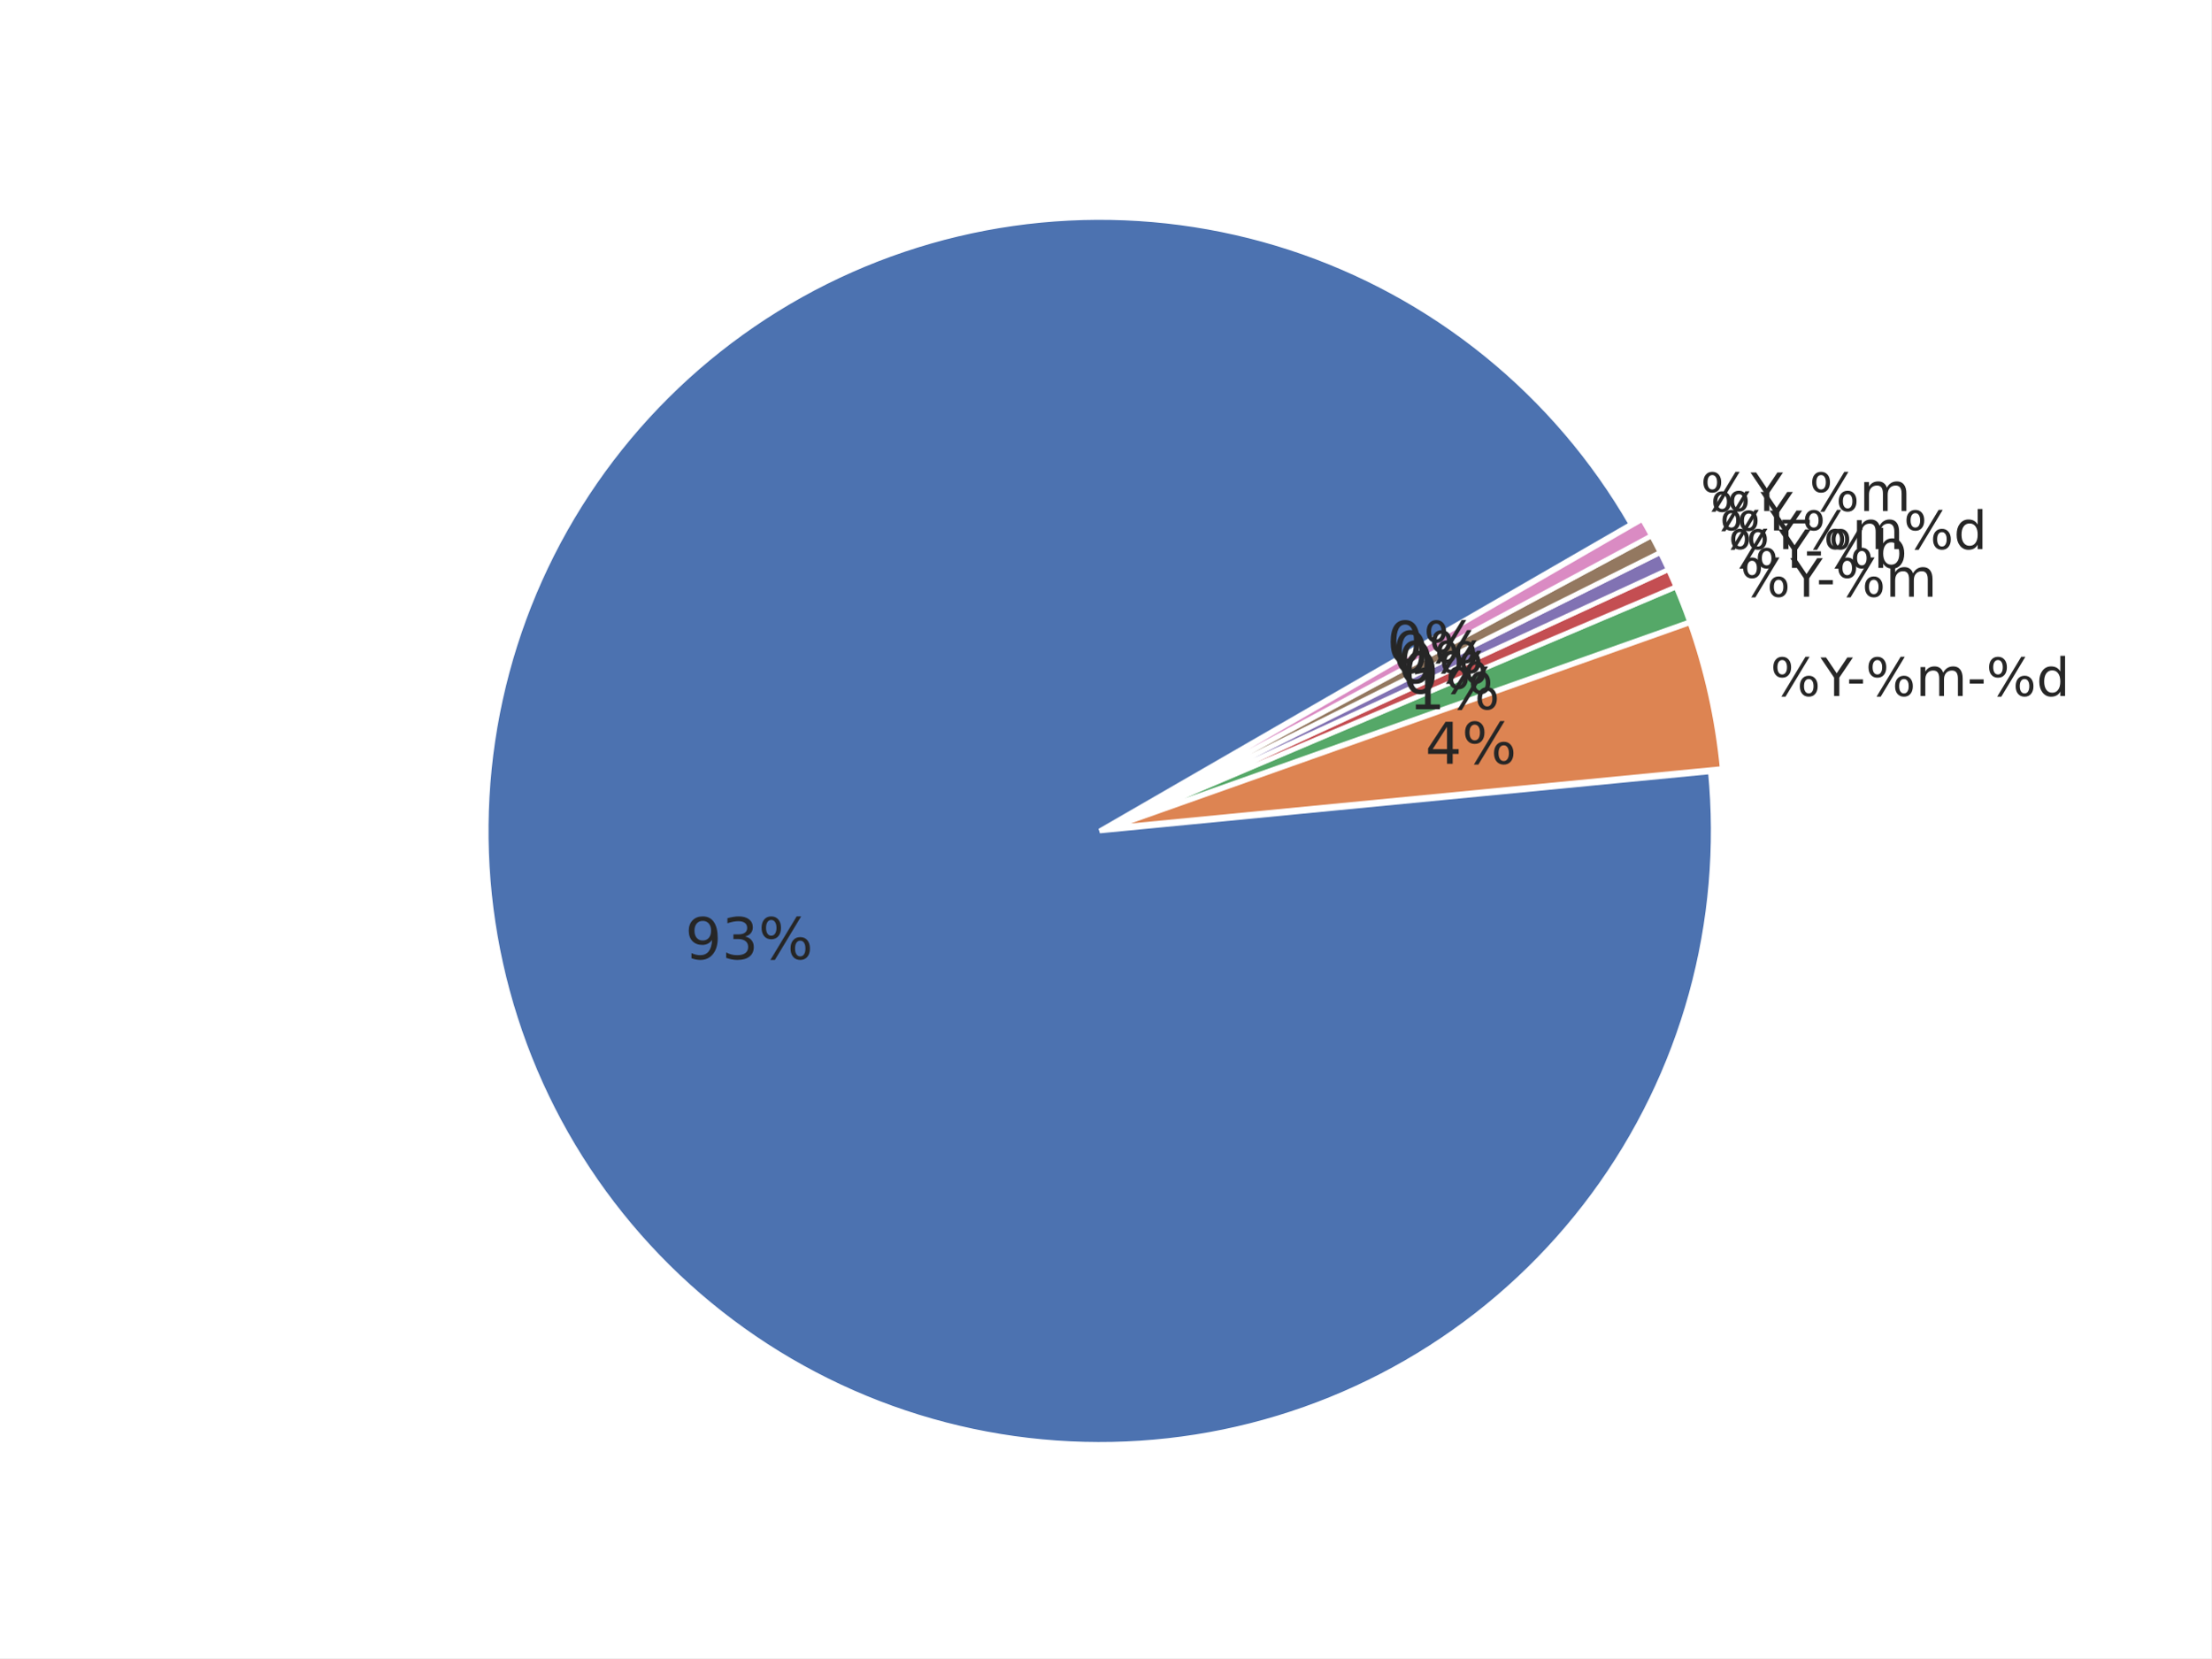
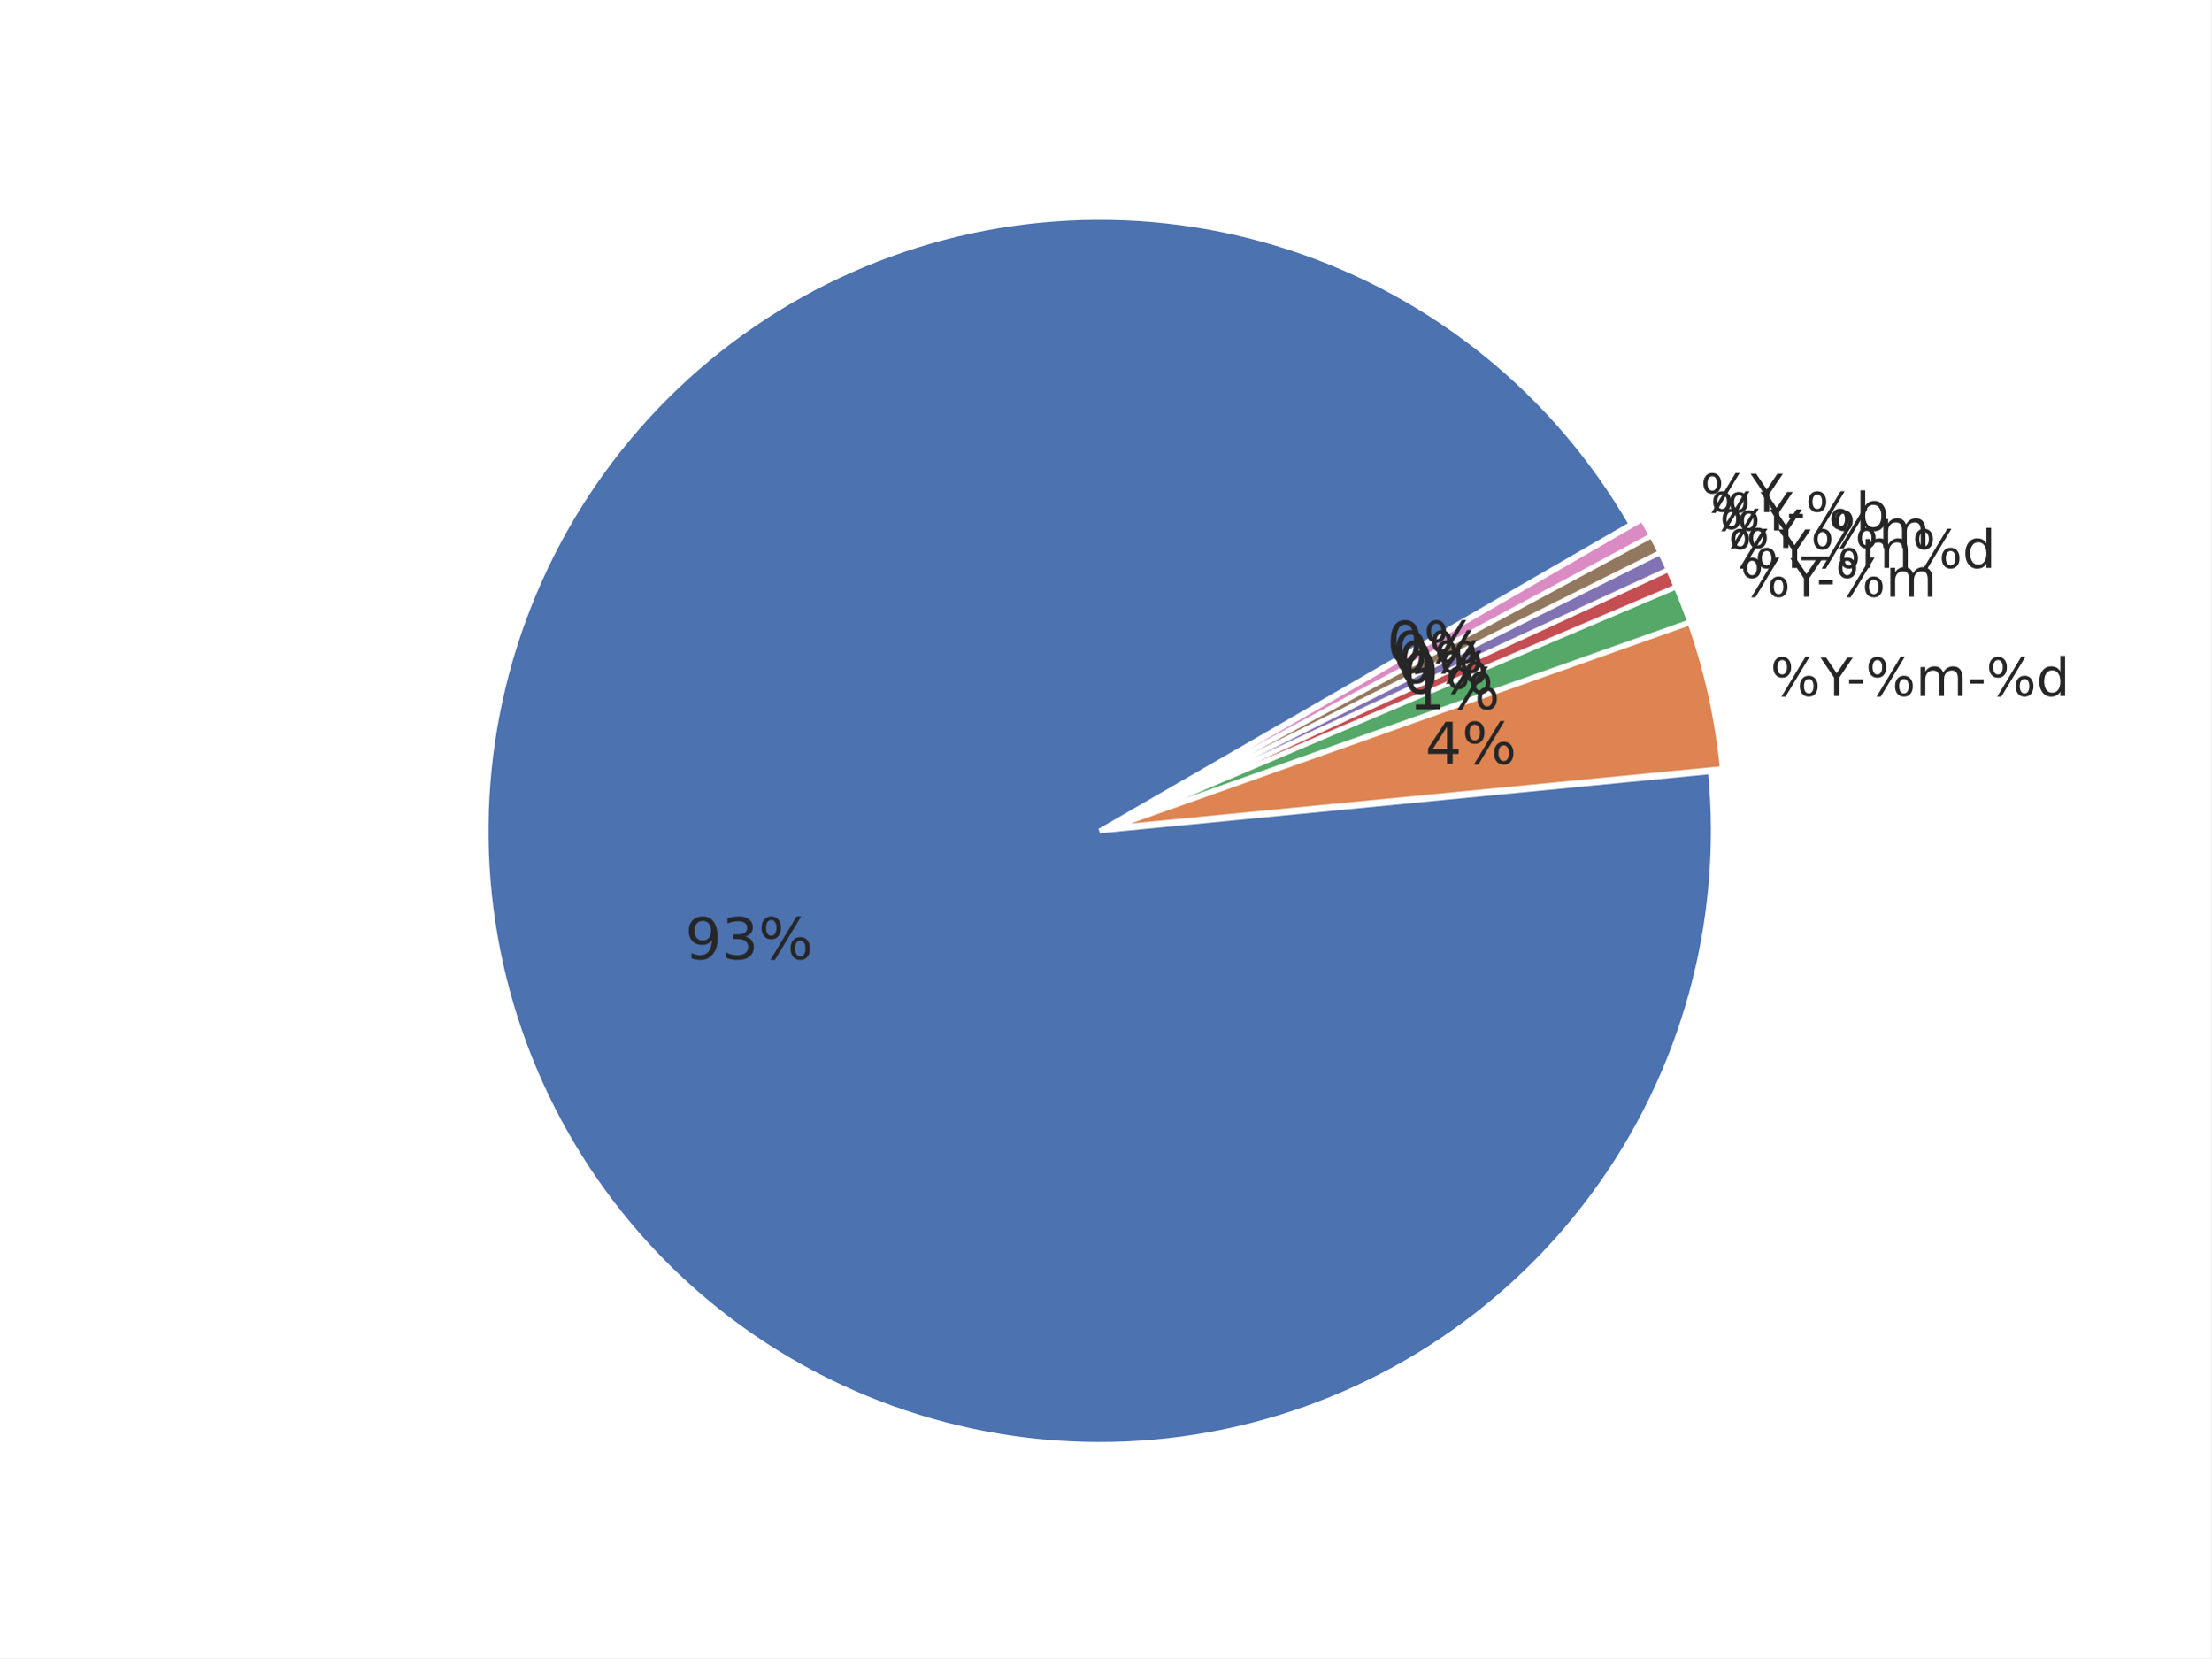
<svg xmlns="http://www.w3.org/2000/svg" xmlns:xlink="http://www.w3.org/1999/xlink" width="460.8pt" height="345.6pt" viewBox="0 0 460.8 345.6" version="1.1">
  <defs>
    <style type="text/css">*{stroke-linejoin: round; stroke-linecap: butt}</style>
  </defs>
  <g id="figure_1">
    <g id="patch_1">
      <path d="M 0 345.6  L 460.8 345.6  L 460.8 0  L 0 0  z " style="fill: #ffffff" />
    </g>
    <g id="axes_1">
      <g id="matplotlib.axis_1" />
      <g id="matplotlib.axis_2" />
      <g id="patch_2">
        <path d="M 339.923 109.254  C 332.101 95.706 321.858 83.707 309.705 73.856  C 297.552 64.004 283.694 56.466 268.821 51.617  C 253.947 46.767 238.309 44.688 222.685 45.483  C 207.061 46.278 191.714 49.934 177.41 56.268  C 163.105 62.602 150.083 71.507 138.993 82.542  C 127.903 93.576 118.931 106.552 112.525 120.824  C 106.118 135.096 102.384 150.424 101.51 166.044  C 100.636 181.663 102.635 197.312 107.409 212.21  C 112.183 227.108 119.65 241.004 129.44 253.207  C 139.229 265.41 151.176 275.713 164.684 283.604  C 178.193 291.495 193.035 296.84 208.473 299.374  C 223.91 301.908 239.683 301.587 255.005 298.428  C 270.327 295.269 284.94 289.324 298.116 280.891  C 311.292 272.457 322.81 261.677 332.095 249.086  C 341.381 236.495 348.277 222.307 352.441 207.227  C 356.605 192.147 357.967 176.43 356.458 160.859  L 229.182 173.19  z " style="fill: #4c72b0; stroke: #ffffff; stroke-linejoin: miter" />
      </g>
      <g id="patch_3">
        <path d="M 358.924 160.191  C 358.423 155.014 357.606 149.871 356.477 144.793  C 355.349 139.715 353.913 134.711 352.175 129.808  L 231.648 172.523  z " style="fill: #dd8452; stroke: #ffffff; stroke-linejoin: miter" />
      </g>
      <g id="patch_4">
        <path d="M 352.118 129.621  C 351.684 128.396 351.231 127.177 350.76 125.965  C 350.288 124.754 349.798 123.549 349.29 122.353  L 231.592 172.336  z " style="fill: #55a868; stroke: #ffffff; stroke-linejoin: miter" />
      </g>
      <g id="patch_5">
        <path d="M 349.268 122.299  C 349.013 121.7 348.755 121.104 348.492 120.51  C 348.228 119.915 347.961 119.323 347.689 118.733  L 231.569 172.282  z " style="fill: #c44e52; stroke: #ffffff; stroke-linejoin: miter" />
      </g>
      <g id="patch_6">
        <path d="M 347.672 118.697  C 347.4 118.107 347.123 117.519 346.842 116.933  C 346.561 116.347 346.275 115.763 345.985 115.181  L 231.553 172.247  z " style="fill: #8172b3; stroke: #ffffff; stroke-linejoin: miter" />
      </g>
      <g id="patch_7">
        <path d="M 345.968 115.146  C 345.678 114.564 345.383 113.985 345.084 113.408  C 344.785 112.83 344.482 112.256 344.174 111.683  L 231.535 172.212  z " style="fill: #937860; stroke: #ffffff; stroke-linejoin: miter" />
      </g>
      <g id="patch_8">
        <path d="M 344.156 111.649  C 343.848 111.076 343.536 110.506 343.22 109.938  C 342.903 109.37 342.582 108.805 342.257 108.242  L 231.517 172.178  z " style="fill: #da8bc3; stroke: #ffffff; stroke-linejoin: miter" />
      </g>
      <g id="text_1">
        <g style="fill: #262626" transform="translate(142.7824 199.9133) scale(0.12 -0.12)">
          <defs>
            <path id="DejaVuSans-39" d="M 703 97  L 703 672  Q 941 559 1184 500  Q 1428 441 1663 441  Q 2288 441 2617 861  Q 2947 1281 2994 2138  Q 2813 1869 2534 1725  Q 2256 1581 1919 1581  Q 1219 1581 811 2004  Q 403 2428 403 3163  Q 403 3881 828 4315  Q 1253 4750 1959 4750  Q 2769 4750 3195 4129  Q 3622 3509 3622 2328  Q 3622 1225 3098 567  Q 2575 -91 1691 -91  Q 1453 -91 1209 -44  Q 966 3 703 97  z M 1959 2075  Q 2384 2075 2632 2365  Q 2881 2656 2881 3163  Q 2881 3666 2632 3958  Q 2384 4250 1959 4250  Q 1534 4250 1286 3958  Q 1038 3666 1038 3163  Q 1038 2656 1286 2365  Q 1534 2075 1959 2075  z " transform="scale(0.015625)" />
            <path id="DejaVuSans-33" d="M 2597 2516  Q 3050 2419 3304 2112  Q 3559 1806 3559 1356  Q 3559 666 3084 287  Q 2609 -91 1734 -91  Q 1441 -91 1130 -33  Q 819 25 488 141  L 488 750  Q 750 597 1062 519  Q 1375 441 1716 441  Q 2309 441 2620 675  Q 2931 909 2931 1356  Q 2931 1769 2642 2001  Q 2353 2234 1838 2234  L 1294 2234  L 1294 2753  L 1863 2753  Q 2328 2753 2575 2939  Q 2822 3125 2822 3475  Q 2822 3834 2567 4026  Q 2313 4219 1838 4219  Q 1578 4219 1281 4162  Q 984 4106 628 3988  L 628 4550  Q 988 4650 1302 4700  Q 1616 4750 1894 4750  Q 2613 4750 3031 4423  Q 3450 4097 3450 3541  Q 3450 3153 3228 2886  Q 3006 2619 2597 2516  z " transform="scale(0.015625)" />
            <path id="DejaVuSans-25" d="M 4653 2053  Q 4381 2053 4226 1822  Q 4072 1591 4072 1178  Q 4072 772 4226 539  Q 4381 306 4653 306  Q 4919 306 5073 539  Q 5228 772 5228 1178  Q 5228 1588 5073 1820  Q 4919 2053 4653 2053  z M 4653 2450  Q 5147 2450 5437 2106  Q 5728 1763 5728 1178  Q 5728 594 5436 251  Q 5144 -91 4653 -91  Q 4153 -91 3862 251  Q 3572 594 3572 1178  Q 3572 1766 3864 2108  Q 4156 2450 4653 2450  z M 1428 4353  Q 1159 4353 1004 4120  Q 850 3888 850 3481  Q 850 3069 1003 2837  Q 1156 2606 1428 2606  Q 1700 2606 1854 2837  Q 2009 3069 2009 3481  Q 2009 3884 1853 4118  Q 1697 4353 1428 4353  z M 4250 4750  L 4750 4750  L 1831 -91  L 1331 -91  L 4250 4750  z M 1428 4750  Q 1922 4750 2215 4408  Q 2509 4066 2509 3481  Q 2509 2891 2217 2550  Q 1925 2209 1428 2209  Q 931 2209 642 2551  Q 353 2894 353 3481  Q 353 4063 643 4406  Q 934 4750 1428 4750  z " transform="scale(0.015625)" />
          </defs>
          <use xlink:href="#DejaVuSans-39" />
          <use xlink:href="#DejaVuSans-33" transform="translate(63.62305 0)" />
          <use xlink:href="#DejaVuSans-25" transform="translate(127.2461 0)" />
        </g>
      </g>
      <g id="text_2">
        <g style="fill: #262626" transform="translate(368.9604 145.0557) scale(0.11 -0.11)">
          <defs>
            <path id="DejaVuSans-59" d="M -13 4666  L 666 4666  L 1959 2747  L 3244 4666  L 3922 4666  L 2272 2222  L 2272 0  L 1638 0  L 1638 2222  L -13 4666  z " transform="scale(0.015625)" />
            <path id="DejaVuSans-2d" d="M 313 2009  L 1997 2009  L 1997 1497  L 313 1497  L 313 2009  z " transform="scale(0.015625)" />
            <path id="DejaVuSans-6d" d="M 3328 2828  Q 3544 3216 3844 3400  Q 4144 3584 4550 3584  Q 5097 3584 5394 3201  Q 5691 2819 5691 2113  L 5691 0  L 5113 0  L 5113 2094  Q 5113 2597 4934 2840  Q 4756 3084 4391 3084  Q 3944 3084 3684 2787  Q 3425 2491 3425 1978  L 3425 0  L 2847 0  L 2847 2094  Q 2847 2600 2669 2842  Q 2491 3084 2119 3084  Q 1678 3084 1418 2786  Q 1159 2488 1159 1978  L 1159 0  L 581 0  L 581 3500  L 1159 3500  L 1159 2956  Q 1356 3278 1631 3431  Q 1906 3584 2284 3584  Q 2666 3584 2933 3390  Q 3200 3197 3328 2828  z " transform="scale(0.015625)" />
            <path id="DejaVuSans-64" d="M 2906 2969  L 2906 4863  L 3481 4863  L 3481 0  L 2906 0  L 2906 525  Q 2725 213 2448 61  Q 2172 -91 1784 -91  Q 1150 -91 751 415  Q 353 922 353 1747  Q 353 2572 751 3078  Q 1150 3584 1784 3584  Q 2172 3584 2448 3432  Q 2725 3281 2906 2969  z M 947 1747  Q 947 1113 1208 752  Q 1469 391 1925 391  Q 2381 391 2643 752  Q 2906 1113 2906 1747  Q 2906 2381 2643 2742  Q 2381 3103 1925 3103  Q 1469 3103 1208 2742  Q 947 2381 947 1747  z " transform="scale(0.015625)" />
          </defs>
          <use xlink:href="#DejaVuSans-25" />
          <use xlink:href="#DejaVuSans-59" transform="translate(95.01953 0)" />
          <use xlink:href="#DejaVuSans-2d" transform="translate(144.2285 0)" />
          <use xlink:href="#DejaVuSans-25" transform="translate(180.3125 0)" />
          <use xlink:href="#DejaVuSans-6d" transform="translate(275.332 0)" />
          <use xlink:href="#DejaVuSans-2d" transform="translate(372.7441 0)" />
          <use xlink:href="#DejaVuSans-25" transform="translate(408.8281 0)" />
          <use xlink:href="#DejaVuSans-64" transform="translate(503.8477 0)" />
        </g>
      </g>
      <g id="text_3">
        <g style="fill: #262626" transform="translate(297.0274 159.1963) scale(0.12 -0.12)">
          <defs>
            <path id="DejaVuSans-34" d="M 2419 4116  L 825 1625  L 2419 1625  L 2419 4116  z M 2253 4666  L 3047 4666  L 3047 1625  L 3713 1625  L 3713 1100  L 3047 1100  L 3047 0  L 2419 0  L 2419 1100  L 313 1100  L 313 1709  L 2253 4666  z " transform="scale(0.015625)" />
          </defs>
          <use xlink:href="#DejaVuSans-34" />
          <use xlink:href="#DejaVuSans-25" transform="translate(63.62305 0)" />
        </g>
      </g>
      <g id="text_4">
        <g style="fill: #262626" transform="translate(362.6763 124.3635) scale(0.11 -0.11)">
          <use xlink:href="#DejaVuSans-25" />
          <use xlink:href="#DejaVuSans-59" transform="translate(95.01953 0)" />
          <use xlink:href="#DejaVuSans-2d" transform="translate(144.2285 0)" />
          <use xlink:href="#DejaVuSans-25" transform="translate(180.3125 0)" />
          <use xlink:href="#DejaVuSans-6d" transform="translate(275.332 0)" />
        </g>
      </g>
      <g id="text_5">
        <g style="fill: #262626" transform="translate(293.574 147.8249) scale(0.12 -0.12)">
          <defs>
            <path id="DejaVuSans-31" d="M 794 531  L 1825 531  L 1825 4091  L 703 3866  L 703 4441  L 1819 4666  L 2450 4666  L 2450 531  L 3481 531  L 3481 0  L 794 0  L 794 531  z " transform="scale(0.015625)" />
          </defs>
          <use xlink:href="#DejaVuSans-31" />
          <use xlink:href="#DejaVuSans-25" transform="translate(63.62305 0)" />
        </g>
      </g>
      <g id="text_6">
        <g style="fill: #262626" transform="translate(360.1838 118.3677) scale(0.11 -0.11)">
-           <defs>
-             <path id="DejaVuSans-62" d="M 3116 1747  Q 3116 2381 2855 2742  Q 2594 3103 2138 3103  Q 1681 3103 1420 2742  Q 1159 2381 1159 1747  Q 1159 1113 1420 752  Q 1681 391 2138 391  Q 2594 391 2855 752  Q 3116 1113 3116 1747  z M 1159 2969  Q 1341 3281 1617 3432  Q 1894 3584 2278 3584  Q 2916 3584 3314 3078  Q 3713 2572 3713 1747  Q 3713 922 3314 415  Q 2916 -91 2278 -91  Q 1894 -91 1617 61  Q 1341 213 1159 525  L 1159 0  L 581 0  L 581 4863  L 1159 4863  L 1159 2969  z " transform="scale(0.015625)" />
-           </defs>
          <use xlink:href="#DejaVuSans-25" />
          <use xlink:href="#DejaVuSans-59" transform="translate(95.01953 0)" />
-           <use xlink:href="#DejaVuSans-2d" transform="translate(144.2285 0)" />
-           <use xlink:href="#DejaVuSans-25" transform="translate(180.3125 0)" />
-           <use xlink:href="#DejaVuSans-62" transform="translate(275.332 0)" />
+           <use xlink:href="#DejaVuSans-25" transform="translate(156.1035 0)" />
+           <use xlink:href="#DejaVuSans-6d" transform="translate(251.123 0)" />
+           <use xlink:href="#DejaVuSans-25" transform="translate(348.5352 0)" />
+           <use xlink:href="#DejaVuSans-64" transform="translate(443.5547 0)" />
        </g>
      </g>
      <g id="text_7">
        <g style="fill: #262626" transform="translate(292.2042 144.5299) scale(0.12 -0.12)">
          <defs>
            <path id="DejaVuSans-30" d="M 2034 4250  Q 1547 4250 1301 3770  Q 1056 3291 1056 2328  Q 1056 1369 1301 889  Q 1547 409 2034 409  Q 2525 409 2770 889  Q 3016 1369 3016 2328  Q 3016 3291 2770 3770  Q 2525 4250 2034 4250  z M 2034 4750  Q 2819 4750 3233 4129  Q 3647 3509 3647 2328  Q 3647 1150 3233 529  Q 2819 -91 2034 -91  Q 1250 -91 836 529  Q 422 1150 422 2328  Q 422 3509 836 4129  Q 1250 4750 2034 4750  z " transform="scale(0.015625)" />
          </defs>
          <use xlink:href="#DejaVuSans-30" />
          <use xlink:href="#DejaVuSans-25" transform="translate(63.62305 0)" />
        </g>
      </g>
      <g id="text_8">
-         <g style="fill: #262626" transform="translate(358.371 114.4366) scale(0.11 -0.11)">
+         <g style="fill: #262626" transform="translate(358.371 114.1866) scale(0.11 -0.11)">
+           <defs>
+             <path id="DejaVuSans-5f" d="M 3263 -1063  L 3263 -1509  L -63 -1509  L -63 -1063  L 3263 -1063  z " transform="scale(0.015625)" />
+           </defs>
          <use xlink:href="#DejaVuSans-25" />
          <use xlink:href="#DejaVuSans-59" transform="translate(95.01953 0)" />
-           <use xlink:href="#DejaVuSans-25" transform="translate(156.1035 0)" />
-           <use xlink:href="#DejaVuSans-6d" transform="translate(251.123 0)" />
-           <use xlink:href="#DejaVuSans-25" transform="translate(348.5352 0)" />
-           <use xlink:href="#DejaVuSans-64" transform="translate(443.5547 0)" />
+           <use xlink:href="#DejaVuSans-5f" transform="translate(156.1035 0)" />
+           <use xlink:href="#DejaVuSans-25" transform="translate(206.1035 0)" />
+           <use xlink:href="#DejaVuSans-6d" transform="translate(301.123 0)" />
        </g>
      </g>
      <g id="text_9">
        <g style="fill: #262626" transform="translate(291.208 142.3696) scale(0.12 -0.12)">
          <use xlink:href="#DejaVuSans-30" />
          <use xlink:href="#DejaVuSans-25" transform="translate(63.62305 0)" />
        </g>
      </g>
      <g id="text_10">
        <g style="fill: #262626" transform="translate(356.439 110.5625) scale(0.11 -0.11)">
+           <defs>
+             <path id="DejaVuSans-62" d="M 3116 1747  Q 3116 2381 2855 2742  Q 2594 3103 2138 3103  Q 1681 3103 1420 2742  Q 1159 2381 1159 1747  Q 1159 1113 1420 752  Q 1681 391 2138 391  Q 2594 391 2855 752  Q 3116 1113 3116 1747  z M 1159 2969  Q 1341 3281 1617 3432  Q 1894 3584 2278 3584  Q 2916 3584 3314 3078  Q 3713 2572 3713 1747  Q 3713 922 3314 415  Q 2916 -91 2278 -91  Q 1894 -91 1617 61  Q 1341 213 1159 525  L 1159 0  L 581 0  L 581 4863  L 1159 4863  L 1159 2969  z " transform="scale(0.015625)" />
+           </defs>
          <use xlink:href="#DejaVuSans-25" />
          <use xlink:href="#DejaVuSans-59" transform="translate(95.01953 0)" />
+           <use xlink:href="#DejaVuSans-2d" transform="translate(144.2285 0)" />
+           <use xlink:href="#DejaVuSans-25" transform="translate(180.3125 0)" />
+           <use xlink:href="#DejaVuSans-62" transform="translate(275.332 0)" />
        </g>
      </g>
      <g id="text_11">
        <g style="fill: #262626" transform="translate(290.1463 140.2406) scale(0.12 -0.12)">
          <use xlink:href="#DejaVuSans-30" />
          <use xlink:href="#DejaVuSans-25" transform="translate(63.62305 0)" />
        </g>
      </g>
      <g id="text_12">
-         <g style="fill: #262626" transform="translate(354.3899 106.4992) scale(0.11 -0.11)">
-           <defs>
-             <path id="DejaVuSans-5f" d="M 3263 -1063  L 3263 -1509  L -63 -1509  L -63 -1063  L 3263 -1063  z " transform="scale(0.015625)" />
-           </defs>
+         <g style="fill: #262626" transform="translate(354.3899 106.7493) scale(0.11 -0.11)">
          <use xlink:href="#DejaVuSans-25" />
          <use xlink:href="#DejaVuSans-59" transform="translate(95.01953 0)" />
-           <use xlink:href="#DejaVuSans-5f" transform="translate(156.1035 0)" />
-           <use xlink:href="#DejaVuSans-25" transform="translate(206.1035 0)" />
-           <use xlink:href="#DejaVuSans-6d" transform="translate(301.123 0)" />
        </g>
      </g>
      <g id="text_13">
        <g style="fill: #262626" transform="translate(289.0202 138.1451) scale(0.12 -0.12)">
          <use xlink:href="#DejaVuSans-30" />
          <use xlink:href="#DejaVuSans-25" transform="translate(63.62305 0)" />
        </g>
      </g>
    </g>
  </g>
</svg>
